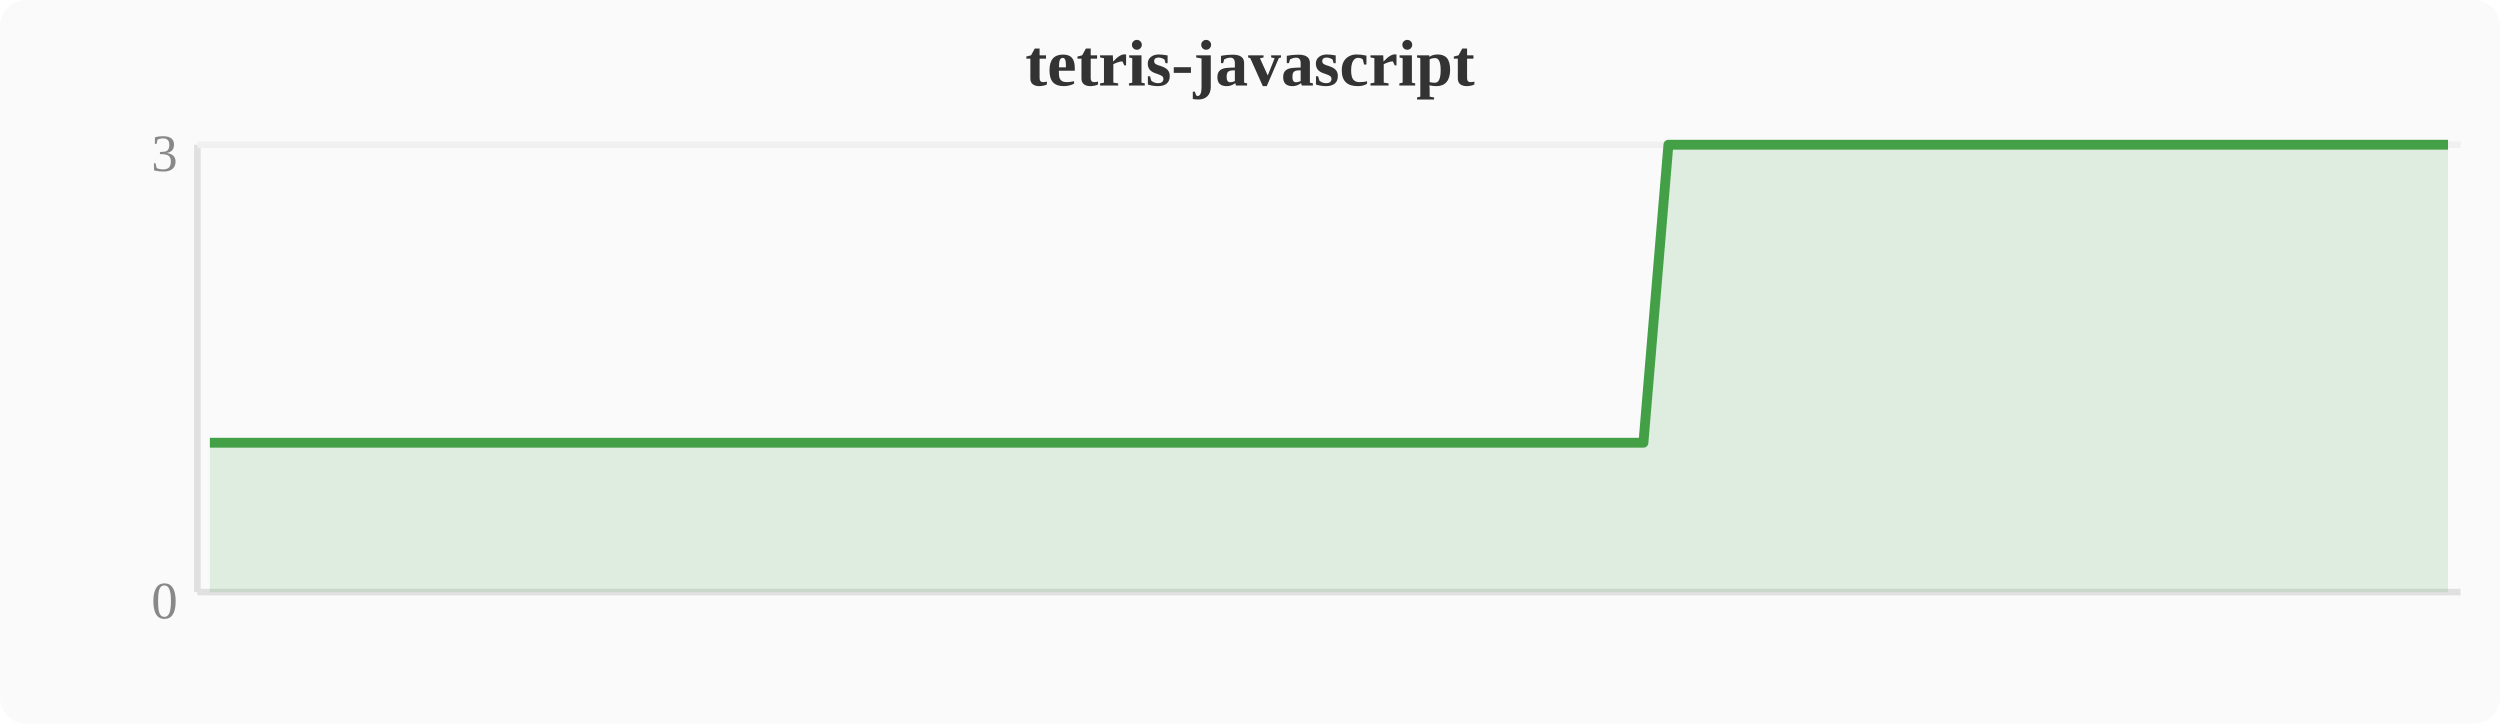
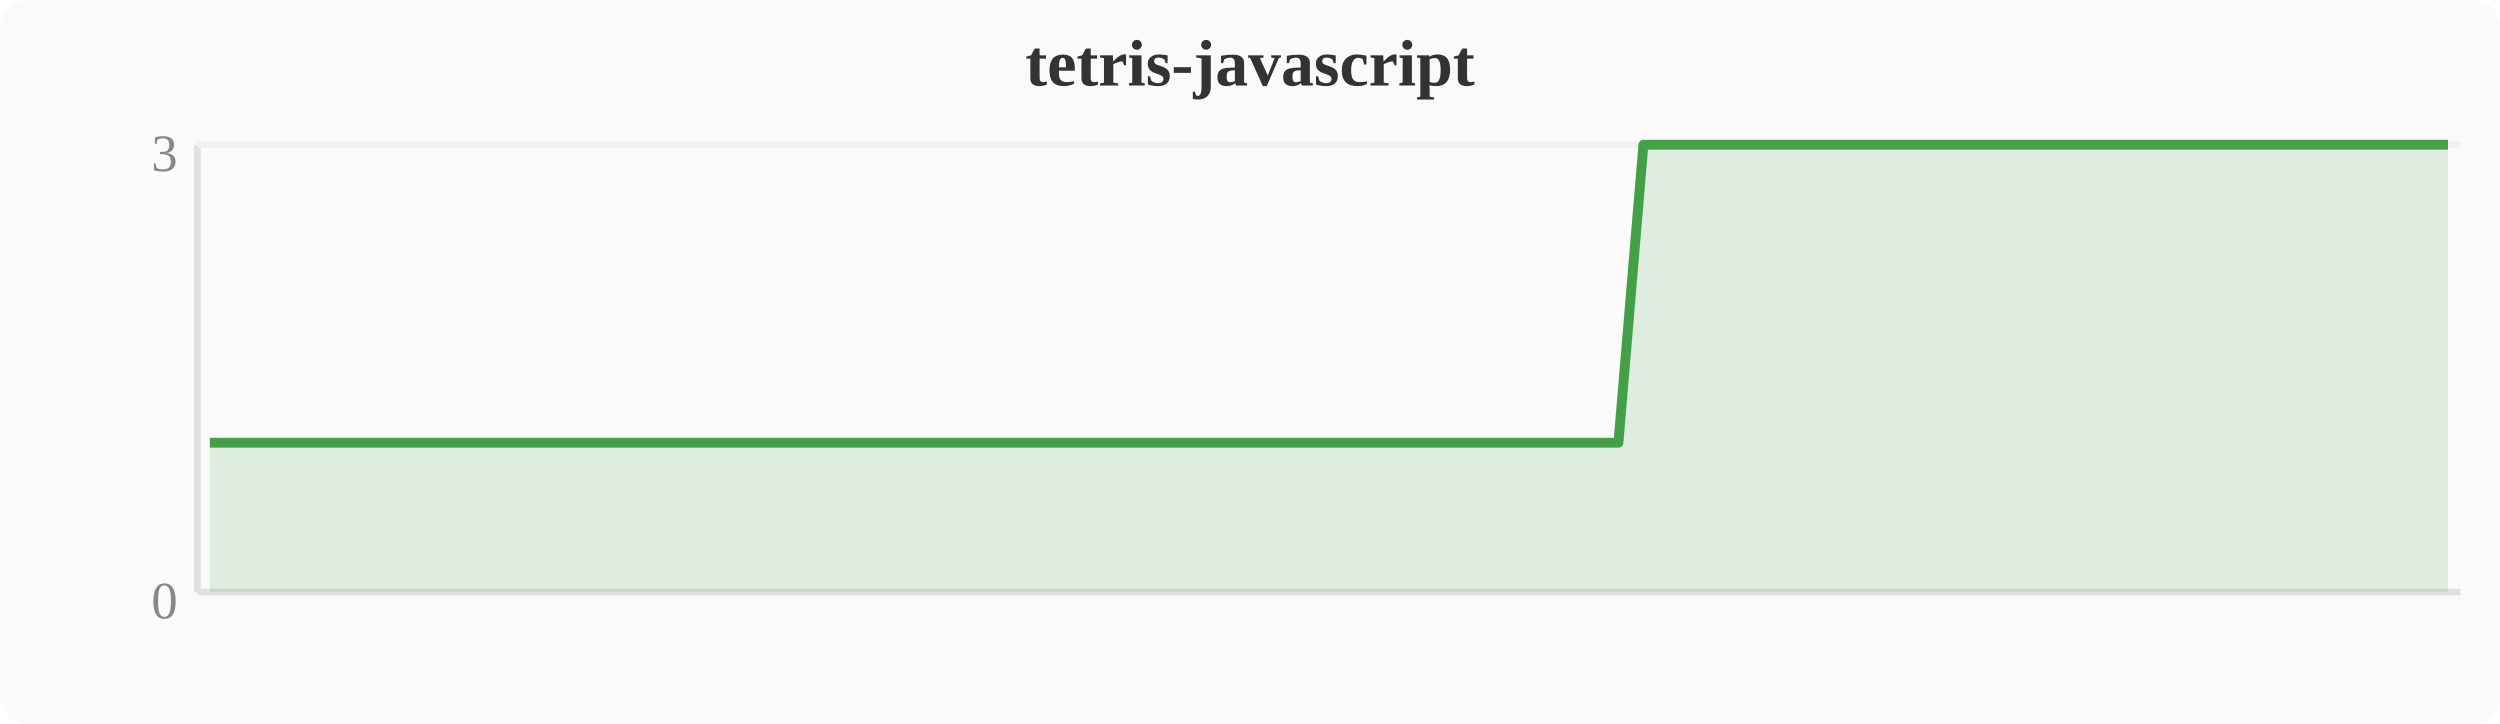
<svg xmlns="http://www.w3.org/2000/svg" width="380" height="110" viewBox="0 0 380 110">
  <rect width="380" height="110" fill="#fafafa" rx="4" />
  <text x="190" y="13" text-anchor="middle" font-size="10" font-weight="bold" fill="#333">tetris-javascript</text>
  <line x1="30" y1="22" x2="30" y2="90" stroke="#e0e0e0" stroke-width="1" />
  <line x1="30" y1="90" x2="374" y2="90" stroke="#e0e0e0" stroke-width="1" />
  <line x1="30" y1="22" x2="374" y2="22" stroke="#f0f0f0" stroke-width="1" />
  <text x="27" y="94" text-anchor="end" font-size="8" fill="#888">0</text>
  <text x="27" y="26" text-anchor="end" font-size="8" fill="#888">3</text>
-   <polygon points="31.9,67.3 35.7,67.3 39.6,67.3 43.4,67.3 47.2,67.3 51.0,67.3 54.8,67.3 58.7,67.3 62.5,67.3 66.3,67.3 70.1,67.3 74.0,67.3 77.8,67.3 81.6,67.3 85.4,67.3 89.2,67.3 93.1,67.3 96.9,67.3 100.7,67.3 104.5,67.3 108.4,67.3 112.2,67.3 116.0,67.3 119.8,67.3 123.6,67.3 127.5,67.3 131.3,67.3 135.1,67.3 138.9,67.3 142.8,67.3 146.6,67.3 150.4,67.3 154.2,67.3 158.0,67.3 161.9,67.3 165.7,67.3 169.5,67.3 173.3,67.3 177.2,67.3 181.0,67.3 184.8,67.3 188.6,67.3 192.4,67.3 196.3,67.3 200.1,67.3 203.9,67.3 207.7,67.3 211.6,67.3 215.4,67.3 219.2,67.3 223.0,67.3 226.8,67.3 230.7,67.3 234.5,67.3 238.3,67.3 242.1,67.3 246.0,67.3 249.8,67.3 253.6,22.0 257.4,22.0 261.2,22.0 265.1,22.0 268.9,22.0 272.7,22.0 276.5,22.0 280.4,22.0 284.2,22.0 288.0,22.0 291.8,22.0 295.6,22.0 299.5,22.0 303.3,22.0 307.1,22.0 310.9,22.0 314.8,22.0 318.6,22.0 322.4,22.0 326.2,22.0 330.0,22.0 333.9,22.0 337.7,22.0 341.5,22.0 345.3,22.0 349.2,22.0 353.0,22.0 356.8,22.0 360.6,22.0 364.4,22.0 368.3,22.0 372.1,22.0 372.1,90 31.9,90" fill="#43a047" opacity="0.15" />
-   <polyline points="31.9,67.3 35.7,67.3 39.6,67.3 43.4,67.3 47.2,67.3 51.0,67.3 54.8,67.3 58.7,67.3 62.5,67.3 66.3,67.3 70.1,67.3 74.0,67.3 77.8,67.3 81.6,67.3 85.4,67.3 89.2,67.3 93.1,67.3 96.9,67.3 100.7,67.3 104.5,67.3 108.4,67.3 112.2,67.3 116.0,67.3 119.8,67.3 123.6,67.3 127.5,67.3 131.3,67.3 135.1,67.3 138.9,67.3 142.8,67.3 146.6,67.3 150.4,67.3 154.2,67.3 158.0,67.3 161.9,67.3 165.7,67.3 169.5,67.3 173.3,67.3 177.2,67.3 181.0,67.3 184.8,67.3 188.6,67.3 192.4,67.3 196.3,67.3 200.1,67.3 203.9,67.3 207.7,67.3 211.6,67.3 215.4,67.3 219.2,67.3 223.0,67.3 226.8,67.3 230.7,67.3 234.5,67.3 238.3,67.3 242.1,67.3 246.0,67.3 249.8,67.3 253.6,22.0 257.4,22.0 261.2,22.0 265.1,22.0 268.9,22.0 272.7,22.0 276.5,22.0 280.4,22.0 284.2,22.0 288.0,22.0 291.8,22.0 295.6,22.0 299.5,22.0 303.3,22.0 307.1,22.0 310.9,22.0 314.8,22.0 318.6,22.0 322.4,22.0 326.2,22.0 330.0,22.0 333.9,22.0 337.7,22.0 341.5,22.0 345.3,22.0 349.2,22.0 353.0,22.0 356.8,22.0 360.6,22.0 364.4,22.0 368.3,22.0 372.1,22.0" fill="none" stroke="#43a047" stroke-width="1.5" stroke-linejoin="round" />
+   <polygon points="31.9,67.3 35.7,67.3 39.6,67.3 43.4,67.3 47.2,67.3 51.0,67.3 54.8,67.3 58.7,67.3 62.5,67.3 66.3,67.3 70.1,67.3 74.0,67.3 77.8,67.3 81.6,67.3 85.4,67.3 89.2,67.3 93.1,67.3 96.9,67.3 100.7,67.3 104.5,67.3 108.4,67.3 112.2,67.3 116.0,67.3 119.8,67.3 123.6,67.3 127.5,67.3 131.3,67.3 135.1,67.3 138.9,67.3 142.8,67.3 146.6,67.3 150.4,67.3 154.2,67.3 158.0,67.3 161.9,67.3 165.7,67.3 169.5,67.3 173.3,67.3 177.2,67.3 181.0,67.3 184.8,67.3 188.6,67.3 192.4,67.3 196.3,67.3 200.1,67.3 203.9,67.3 207.7,67.3 211.6,67.3 215.4,67.3 219.2,67.3 223.0,67.3 226.8,67.3 230.7,67.3 234.5,67.3 238.3,67.3 242.1,67.3 246.0,67.3 249.8,22.0 253.6,22.0 257.4,22.0 261.2,22.0 265.1,22.0 268.9,22.0 272.7,22.0 276.5,22.0 280.4,22.0 284.2,22.0 288.0,22.0 291.8,22.0 295.6,22.0 299.5,22.0 303.3,22.0 307.1,22.0 310.9,22.0 314.8,22.0 318.6,22.0 322.4,22.0 326.2,22.0 330.0,22.0 333.9,22.0 337.7,22.0 341.5,22.0 345.3,22.0 349.2,22.0 353.0,22.0 356.8,22.0 360.6,22.0 364.4,22.0 368.3,22.0 372.1,22.0 372.1,90 31.9,90" fill="#43a047" opacity="0.15" />
+   <polyline points="31.9,67.3 35.7,67.3 39.6,67.3 43.4,67.3 47.2,67.3 51.0,67.3 54.8,67.3 58.7,67.3 62.5,67.3 66.3,67.3 70.1,67.3 74.0,67.3 77.8,67.3 81.6,67.3 85.4,67.3 89.2,67.3 93.1,67.3 96.9,67.3 100.7,67.3 104.5,67.3 108.4,67.3 112.2,67.3 116.0,67.3 119.8,67.3 123.6,67.3 127.5,67.3 131.3,67.3 135.1,67.3 138.9,67.3 142.8,67.3 146.6,67.3 150.4,67.3 154.2,67.3 158.0,67.3 161.9,67.3 165.7,67.3 169.5,67.3 173.3,67.3 177.2,67.3 181.0,67.3 184.8,67.3 188.6,67.3 192.4,67.3 196.3,67.3 200.1,67.3 203.9,67.3 207.7,67.3 211.6,67.3 215.4,67.3 219.2,67.3 223.0,67.3 226.8,67.3 230.7,67.3 234.5,67.3 238.3,67.3 242.1,67.3 246.0,67.3 249.8,22.0 253.6,22.0 257.4,22.0 261.2,22.0 265.1,22.0 268.9,22.0 272.7,22.0 276.5,22.0 280.4,22.0 284.2,22.0 288.0,22.0 291.8,22.0 295.6,22.0 299.5,22.0 303.3,22.0 307.1,22.0 310.9,22.0 314.8,22.0 318.6,22.0 322.4,22.0 326.2,22.0 330.0,22.0 333.9,22.0 337.7,22.0 341.5,22.0 345.3,22.0 349.2,22.0 353.0,22.0 356.8,22.0 360.6,22.0 364.4,22.0 368.3,22.0 372.1,22.0" fill="none" stroke="#43a047" stroke-width="1.5" stroke-linejoin="round" />
</svg>
